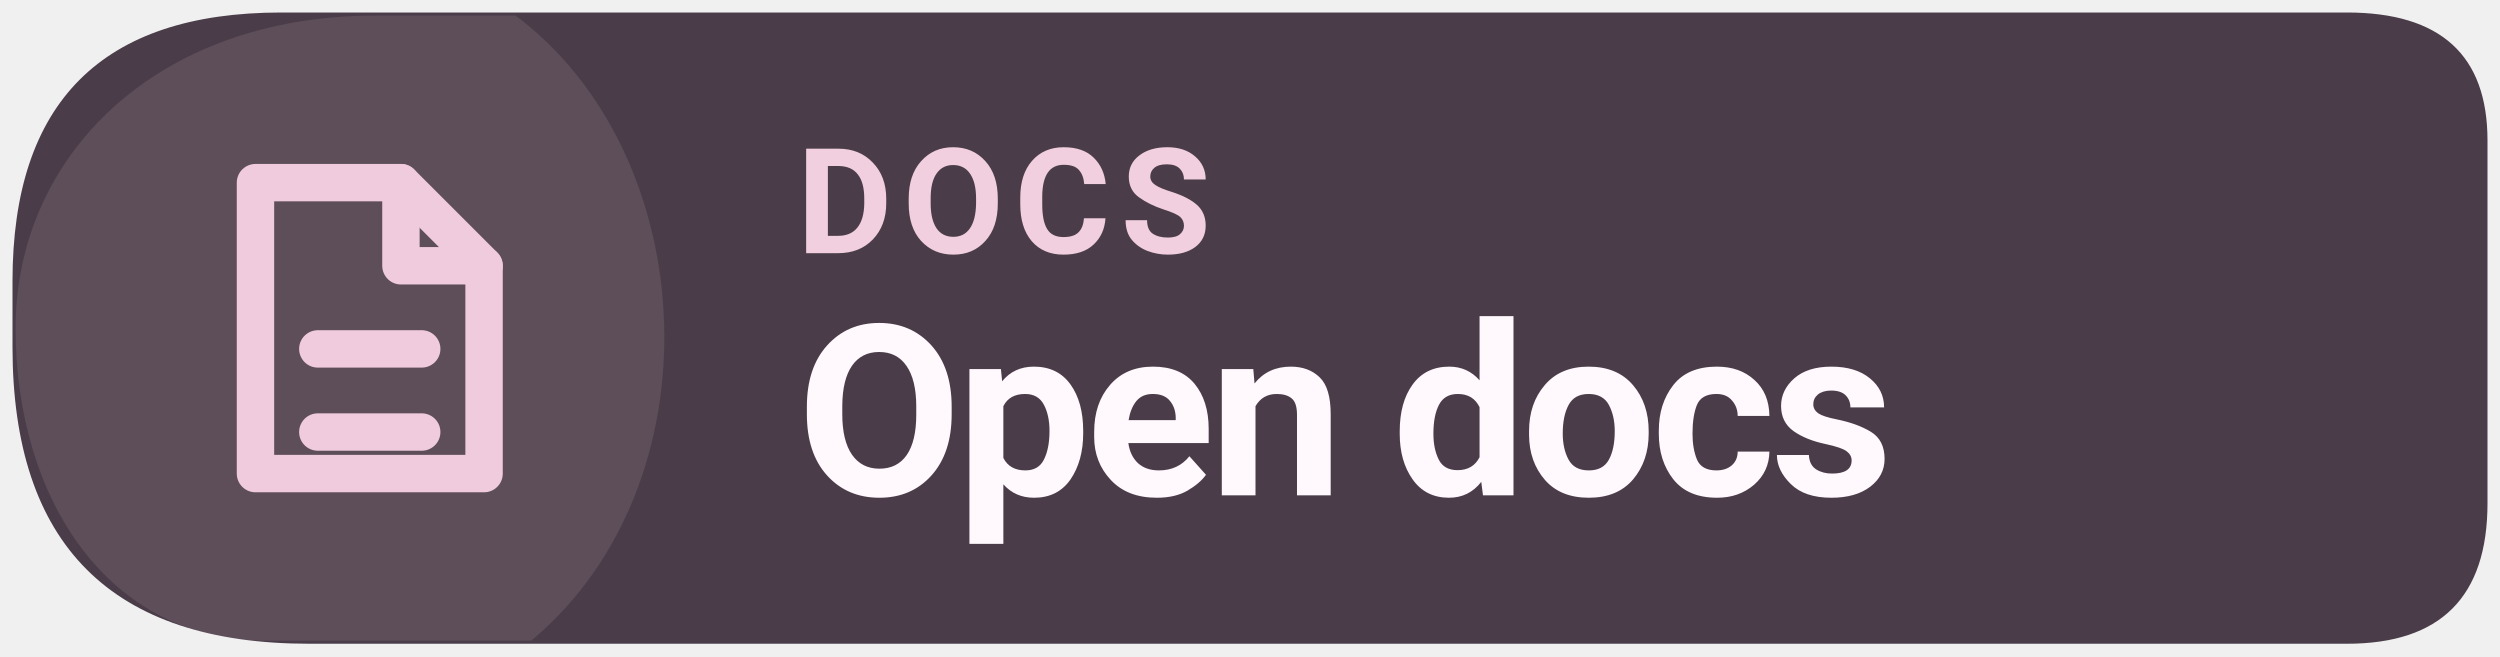
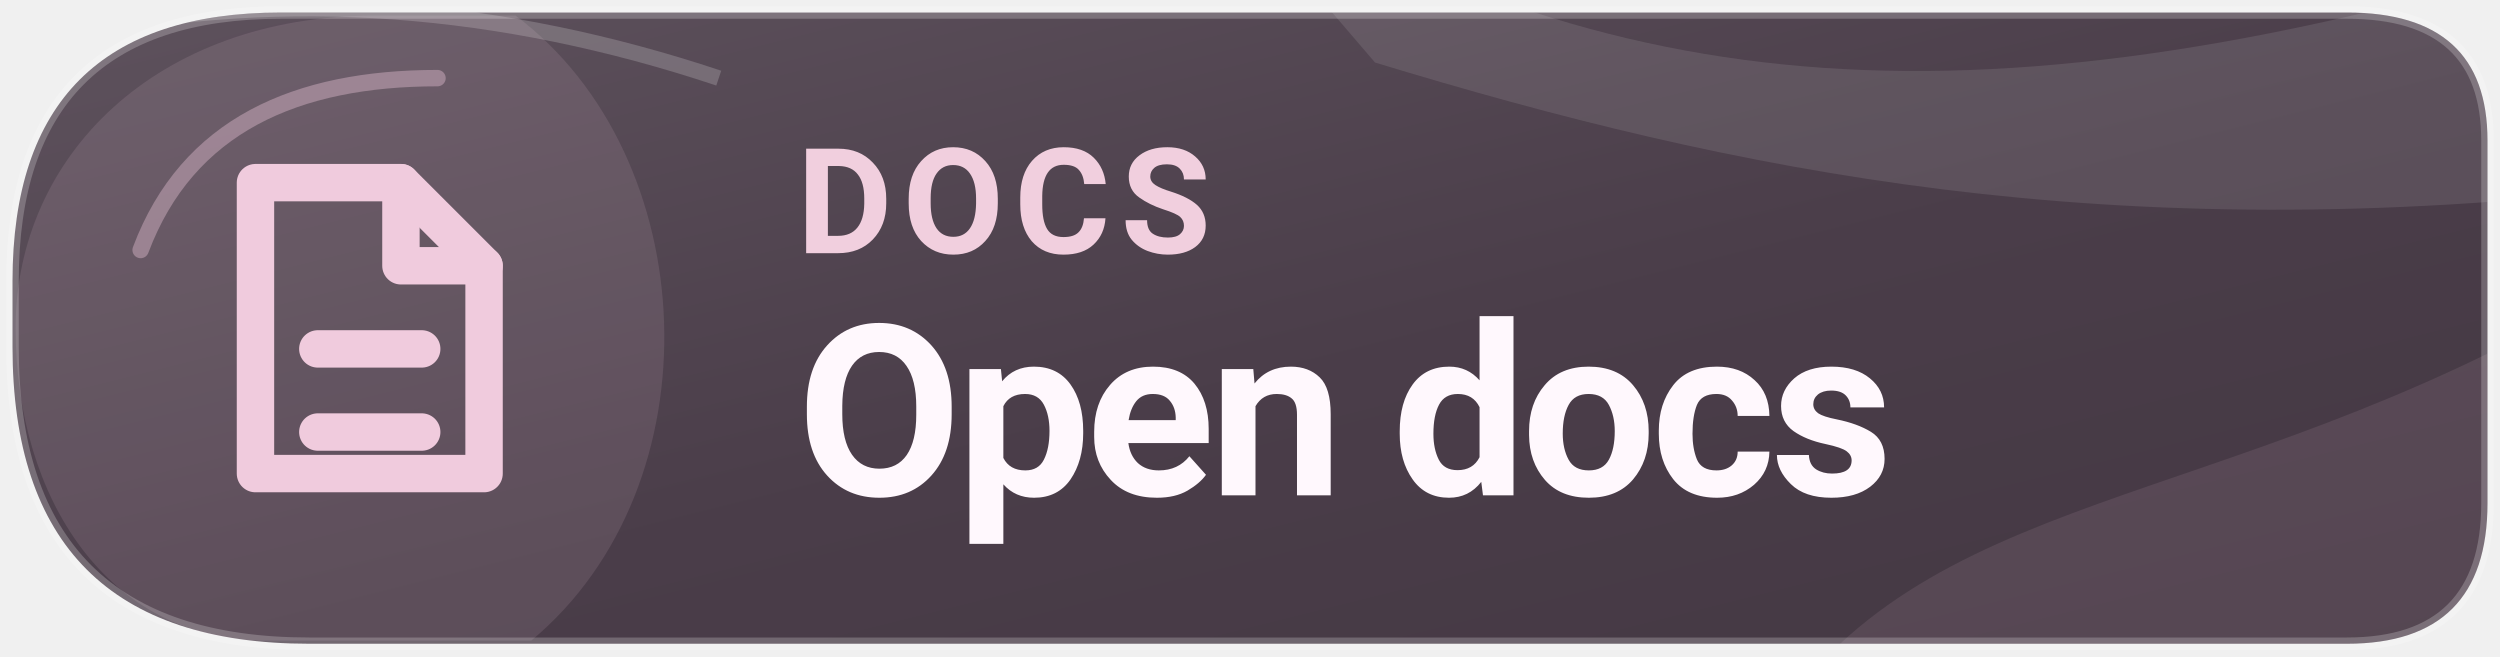
<svg xmlns="http://www.w3.org/2000/svg" width="126" height="33.075" viewBox="0 0 160 42" role="img" aria-label="Read Levyra documentation">
-   <path d="M 18 0.8 H 150.2 Q 159.2 0.8 159.2 9 V 32.2 Q 159.2 41.2 150.2 41.2 H 19.8 Q .8 41.2 .8 22.2 V 18 Q .8 .8 18 .8 Z" fill="#4A3D49" />
+   <defs>
+     <linearGradient id="info-tone" x1="0" y1="0" x2="1" y2="1">
+       <stop offset="0" stop-color="#5E525D" />
+       <stop offset=".55" stop-color="#4A3D49" />
+       <stop offset="1" stop-color="#443843" />
+     </linearGradient>
+     <clipPath id="info-frame">
+       <path d="M 18 0.8 H 150.2 Q 159.2 0.8 159.2 9 V 32.2 Q 159.2 41.2 150.2 41.2 H 19.8 Q .8 41.2 .8 22.2 V 18 Q .8 .8 18 .8 Z" />
+     </clipPath>
+   </defs>
+   <path d="M 18 0.8 H 150.2 Q 159.2 0.8 159.2 9 V 32.2 Q 159.2 41.2 150.2 41.2 H 19.8 Q .8 41.2 .8 22.2 V 18 Q .8 .8 18 .8 Z" fill="url(#info-tone)" />
+   <g clip-path="url(#info-frame)">
+     <path d="M76 -10 C101 6 124 9 162 -2 L169 12 C135 16 111 11 88 4 Z" fill="#FFFFFF" opacity="0.1" />
+     <path d="M113 47 C123 31 142 33 166 19 L166 48 Z" fill="#F0CBDD" opacity="0.1" />
+     <path d="M5 2 Q25 -2 46 5" fill="none" stroke="#FFFFFF" stroke-opacity="0.19" stroke-width="1" />
+   </g>
  <path d="M 1 21 C 1 10 10 1 24 1 H 33 C 45 10 46 31 34 41 H 17 C 7 41 1 32 1 21 Z" fill="#F0CBDD" opacity="0.12" />
+   <path d="M9 16 C12 8 19 5 28 5" fill="none" stroke="#F0CBDD" stroke-opacity="0.37" stroke-width="1.05" stroke-linecap="round" />
+   <path d="M 18 0.8 H 150.2 Q 159.2 0.8 159.2 9 V 32.2 Q 159.2 41.2 150.2 41.2 H 19.8 Q .8 41.2 .8 22.2 V 18 Q .8 .8 18 .8 Z" fill="none" stroke="#FFFFFF" stroke-opacity="0.22" stroke-width=".8" />
  <g transform="translate(23 21) scale(1.33)" style="color:#F0CBDD">
    <path d="M-5 -7 h7 l4 4 v10 h-11 Z" fill="none" stroke="currentColor" stroke-width="1.8" stroke-linejoin="round" />
    <path d="M2 -7 v4 h4 M-2 1 h5 M-2 5 h5" fill="none" stroke="currentColor" stroke-width="1.8" stroke-linecap="round" stroke-linejoin="round" />
  </g>
  <text x="51" y="16.2" fill="#F1CFDE" font-family="system-ui,-apple-system,'Segoe UI',Roboto,Arial,sans-serif" font-size="9.4" font-weight="670" letter-spacing=".65">DOCS</text>
  <text x="51" y="31.7" fill="#FFF8FD" font-family="system-ui,-apple-system,'Segoe UI',Roboto,Arial,sans-serif" font-size="15.3" font-weight="710" letter-spacing="-.35">Open docs</text>
</svg>
